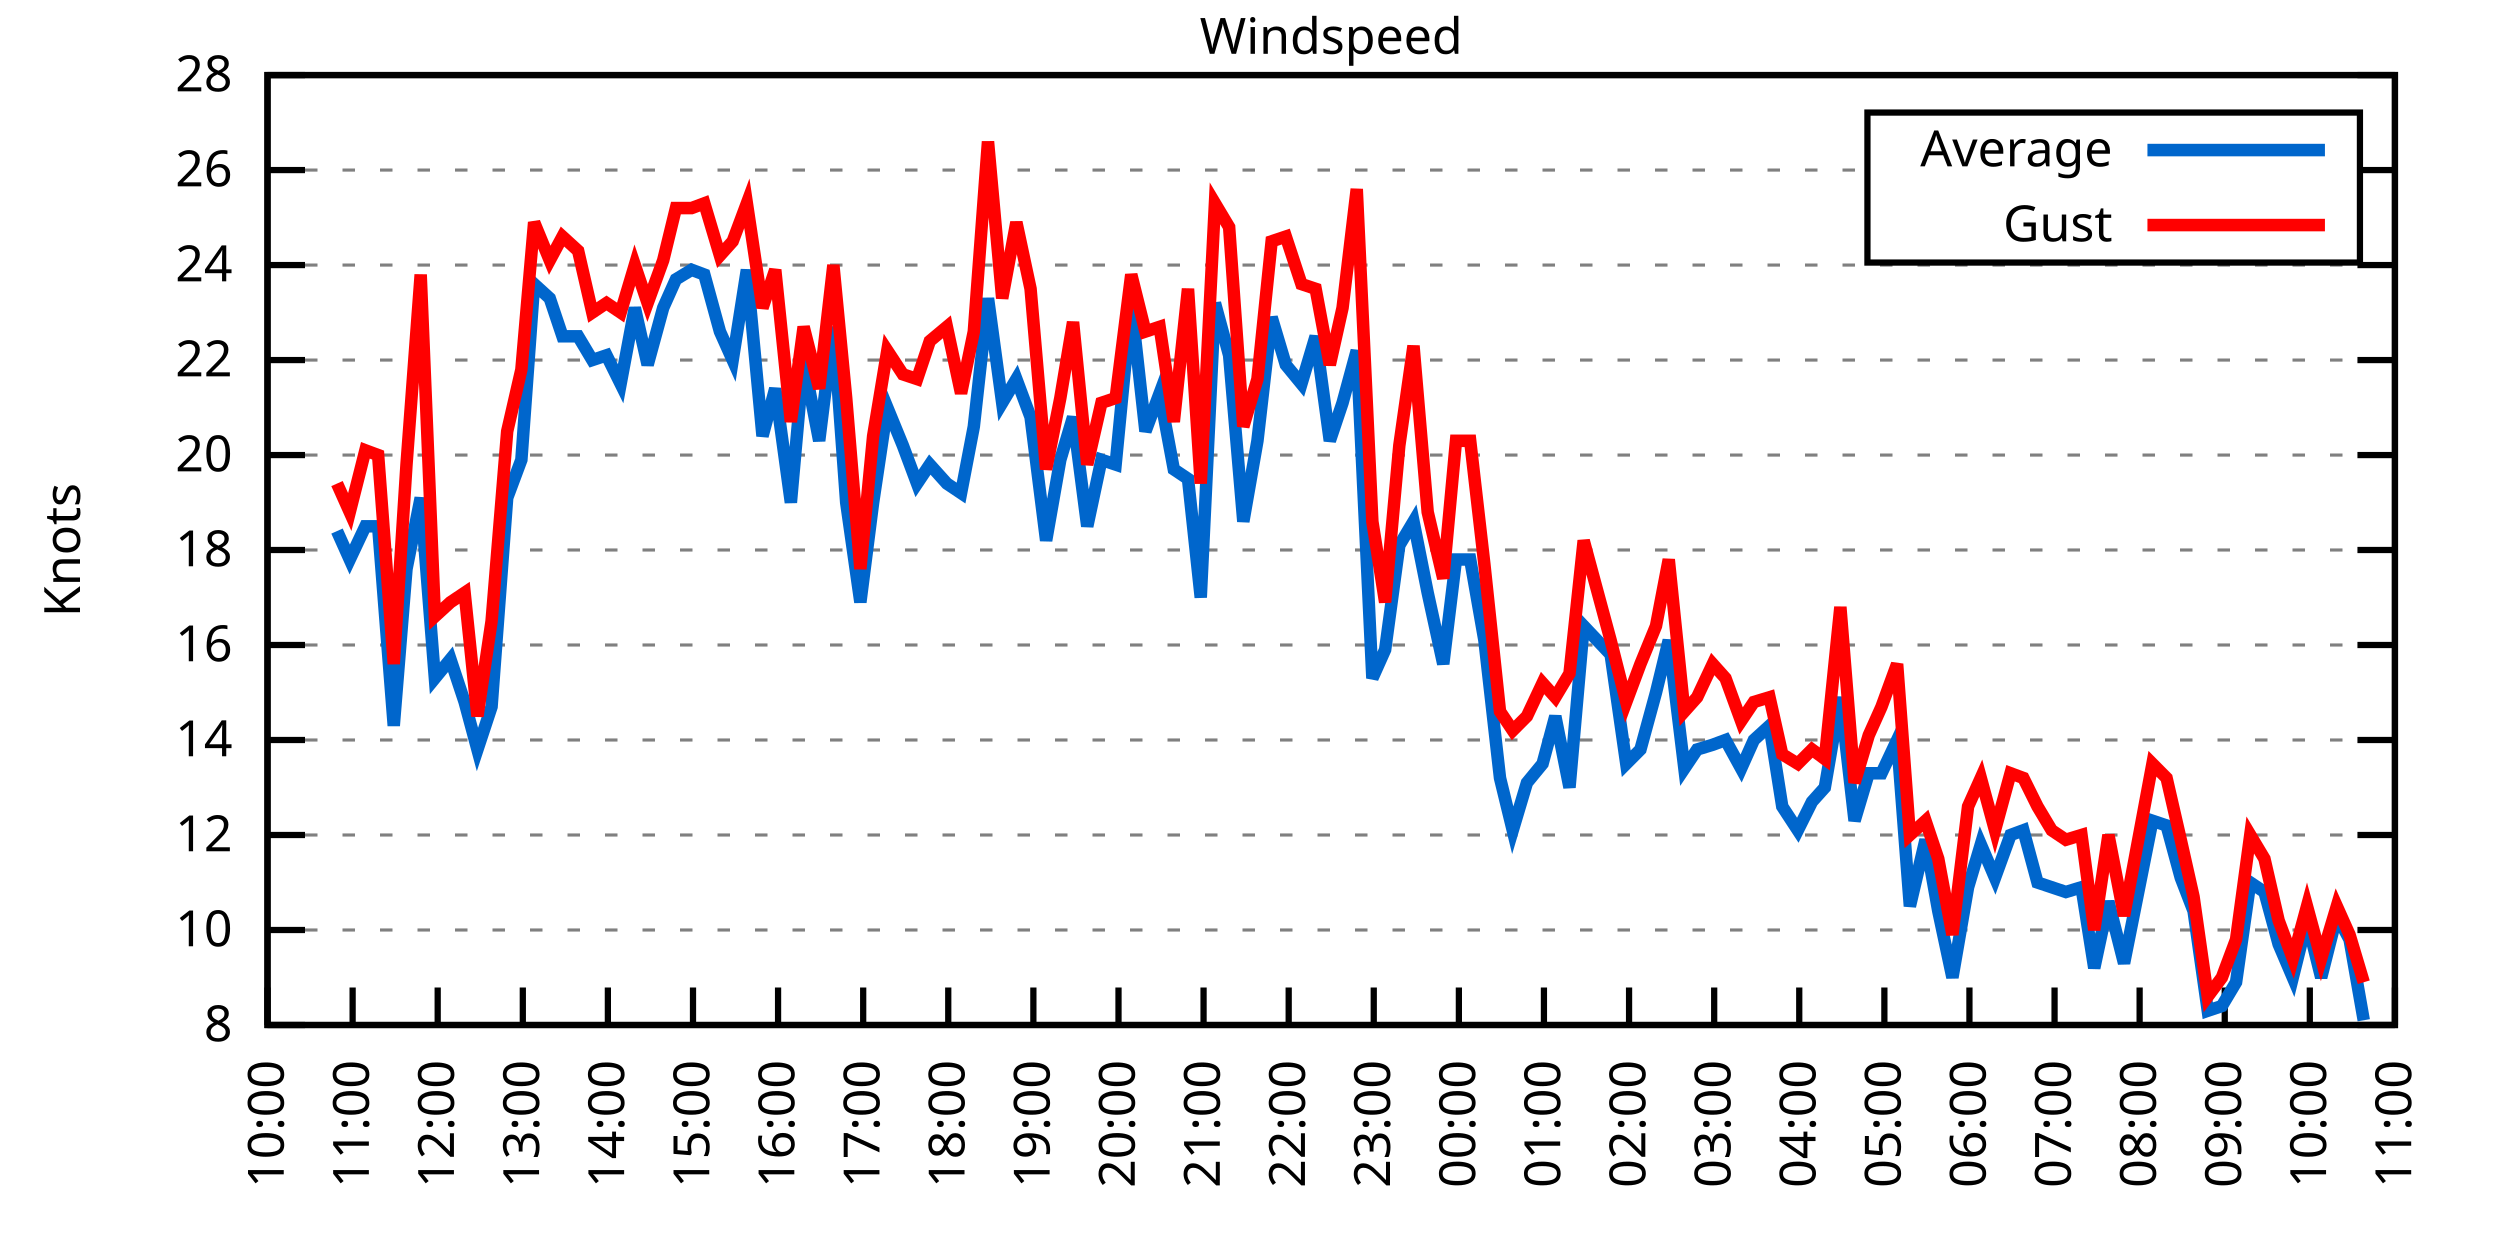
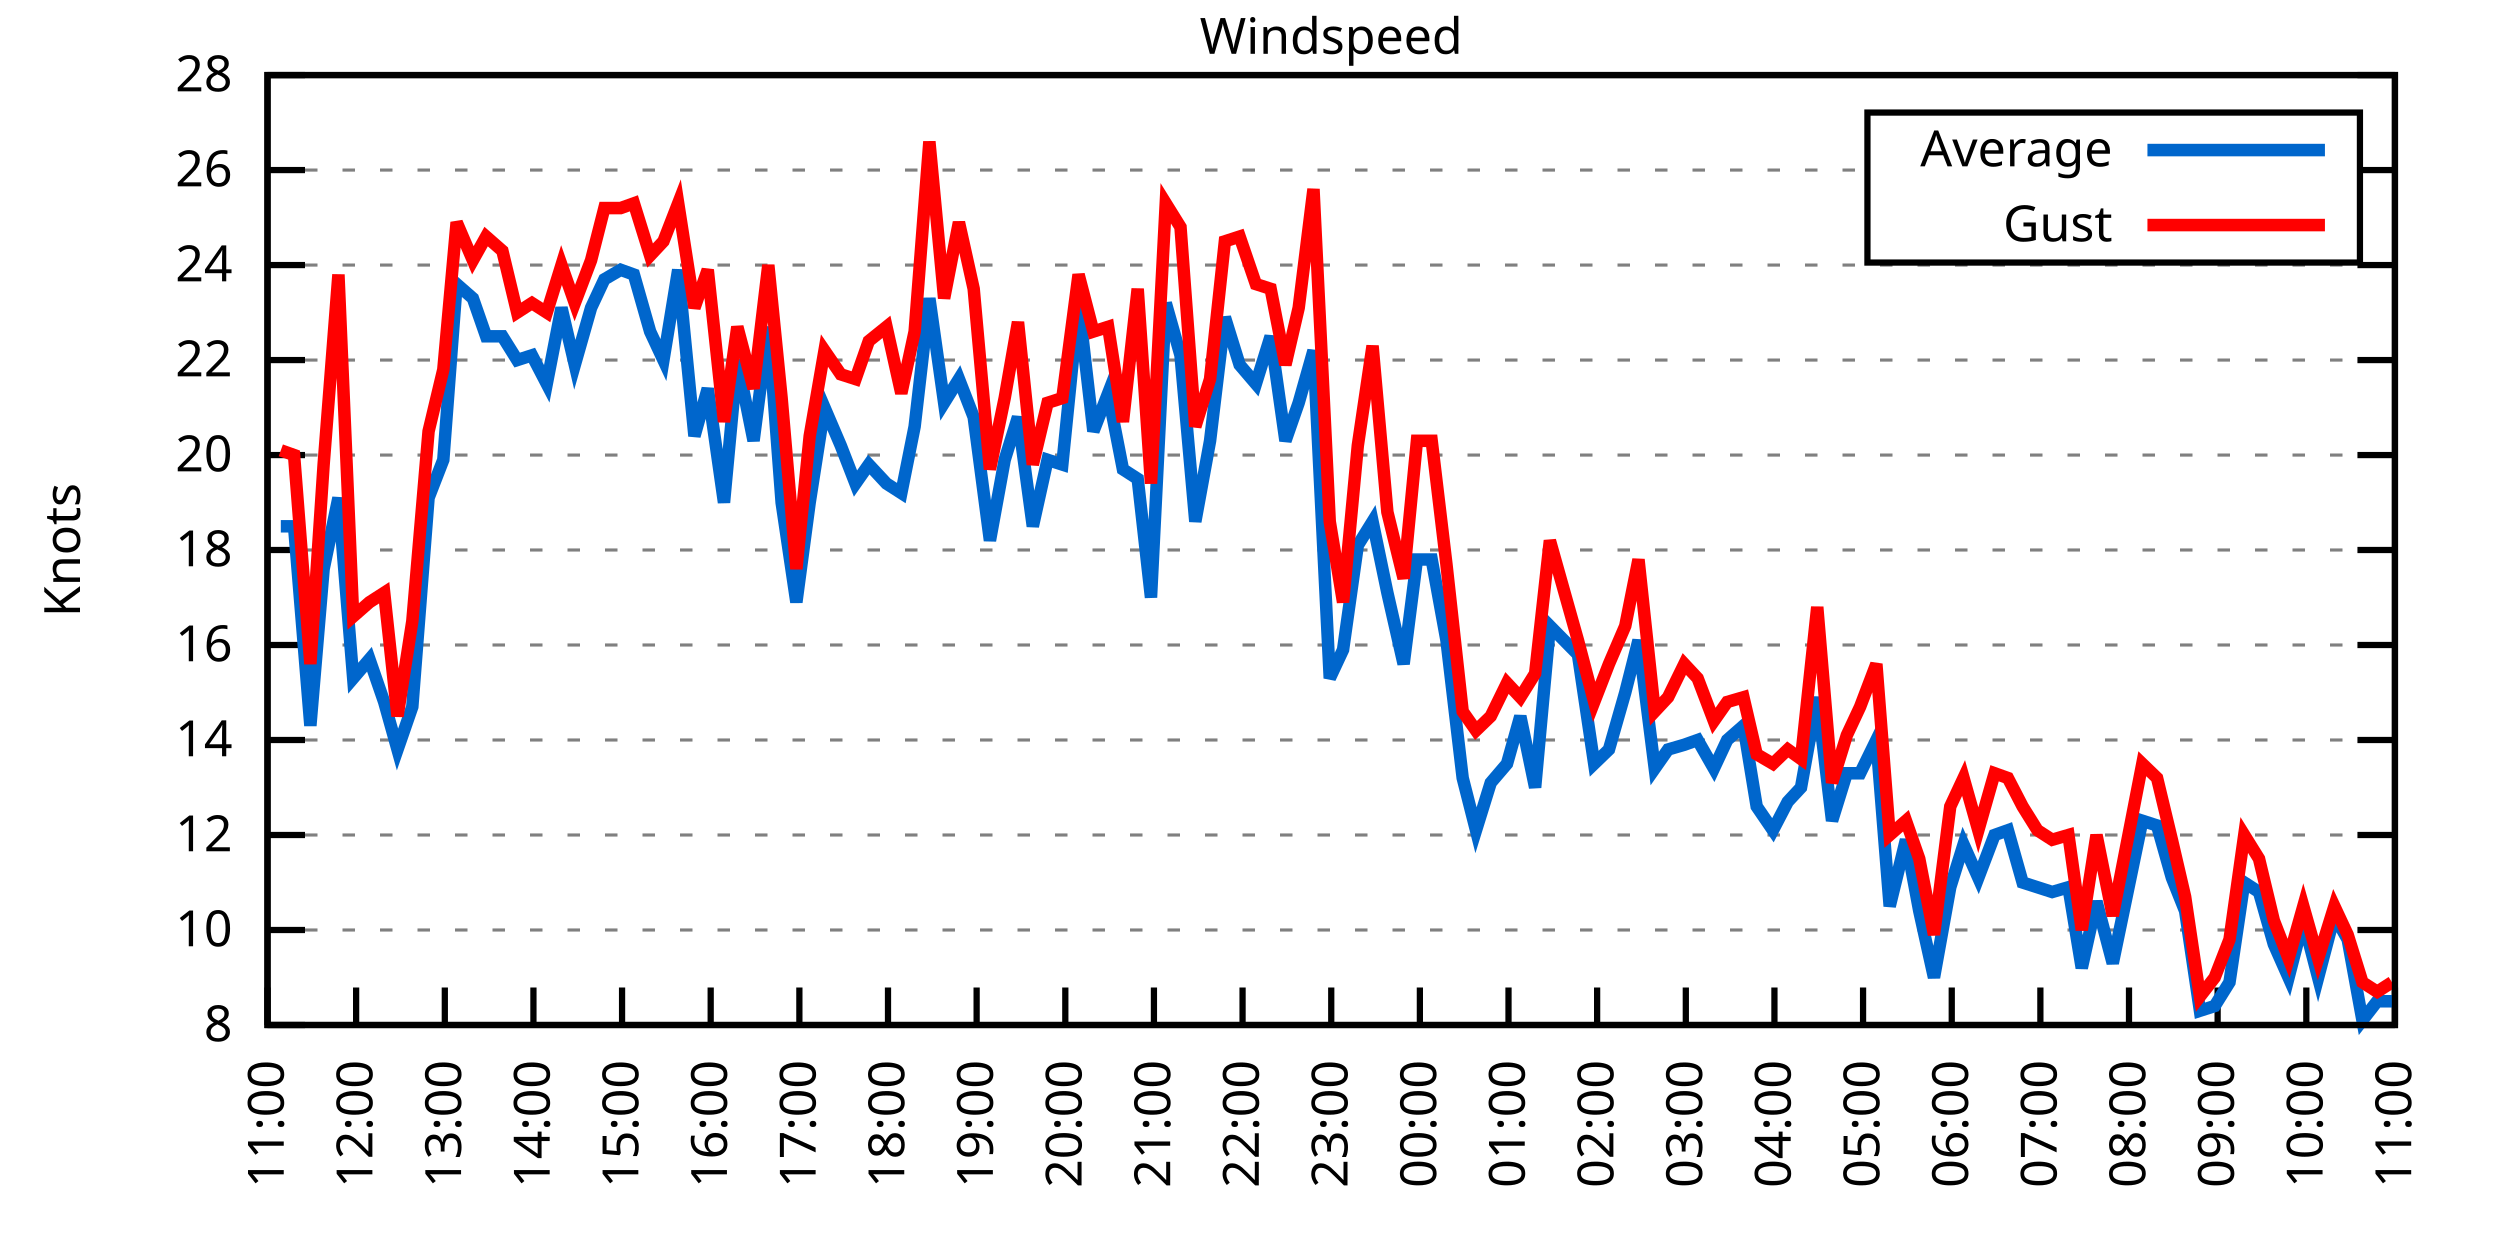
<svg xmlns="http://www.w3.org/2000/svg" xmlns:xlink="http://www.w3.org/1999/xlink" width="400" height="200" viewBox="0 0 400 200">
  <g id="gnuplot_canvas">
    <rect x="0" y="0" width="400" height="200" fill="none" />
    <defs>
      <circle id="gpDot" r="0.5" stroke-width="0.5" stroke="currentColor" />
      <path id="gpPt0" stroke-width="0.333" stroke="currentColor" d="M-1,0 h2 M0,-1 v2" />
      <path id="gpPt1" stroke-width="0.333" stroke="currentColor" d="M-1,-1 L1,1 M1,-1 L-1,1" />
      <path id="gpPt2" stroke-width="0.333" stroke="currentColor" d="M-1,0 L1,0 M0,-1 L0,1 M-1,-1 L1,1 M-1,1 L1,-1" />
      <rect id="gpPt3" stroke-width="0.333" stroke="currentColor" x="-1" y="-1" width="2" height="2" />
      <rect id="gpPt4" stroke-width="0.333" stroke="currentColor" fill="currentColor" x="-1" y="-1" width="2" height="2" />
      <circle id="gpPt5" stroke-width="0.333" stroke="currentColor" cx="0" cy="0" r="1" />
      <use xlink:href="#gpPt5" id="gpPt6" fill="currentColor" stroke="none" />
      <path id="gpPt7" stroke-width="0.333" stroke="currentColor" d="M0,-1.33 L-1.33,0.67 L1.33,0.67 z" />
      <use xlink:href="#gpPt7" id="gpPt8" fill="currentColor" stroke="none" />
      <use xlink:href="#gpPt7" id="gpPt9" stroke="currentColor" transform="rotate(180)" />
      <use xlink:href="#gpPt9" id="gpPt10" fill="currentColor" stroke="none" />
      <use xlink:href="#gpPt3" id="gpPt11" stroke="currentColor" transform="rotate(45)" />
      <use xlink:href="#gpPt11" id="gpPt12" fill="currentColor" stroke="none" />
      <path id="gpPt13" stroke-width="0.333" stroke="currentColor" d="M0,1.330 L1.265,0.411 L0.782,-1.067 L-0.782,-1.076 L-1.265,0.411 z" />
      <use xlink:href="#gpPt13" id="gpPt14" fill="currentColor" stroke="none" />
      <filter id="textbox" filterUnits="objectBoundingBox" x="0" y="0" height="1" width="1">
        <feFlood flood-color="white" flood-opacity="1" result="bgnd" />
        <feComposite in="SourceGraphic" in2="bgnd" operator="atop" />
      </filter>
      <filter id="greybox" filterUnits="objectBoundingBox" x="0" y="0" height="1" width="1">
        <feFlood flood-color="lightgrey" flood-opacity="1" result="grey" />
        <feComposite in="SourceGraphic" in2="grey" operator="atop" />
      </filter>
    </defs>
    <g fill="none" color="white" stroke="currentColor" stroke-width="1.00" stroke-linecap="butt" stroke-linejoin="miter">
</g>
    <g fill="none" color="black" stroke="currentColor" stroke-width="1.00" stroke-linecap="butt" stroke-linejoin="miter">
      <g stroke="none" shape-rendering="crispEdges">
        <polygon fill="rgb(255, 255, 255)" points="42.80,164.00 383.18,164.00 383.18,12.02 42.80,12.02 " />
      </g>
    </g>
    <g fill="none" color="black" stroke="currentColor" stroke-width="1.00" stroke-linecap="butt" stroke-linejoin="miter">
</g>
    <g fill="none" color="black" stroke="black" stroke-width="0.50" stroke-linecap="butt" stroke-linejoin="miter">
</g>
    <g fill="none" color="gray" stroke="currentColor" stroke-width="0.50" stroke-linecap="butt" stroke-linejoin="miter">
      <path stroke="gray" stroke-dasharray="2,4" class="gridline" d="M42.80,164.00 L383.19,164.00  " />
    </g>
    <g fill="none" color="gray" stroke="gray" stroke-width="1.00" stroke-linecap="butt" stroke-linejoin="miter">
</g>
    <g fill="none" color="black" stroke="currentColor" stroke-width="1.00" stroke-linecap="butt" stroke-linejoin="miter">
      <path stroke="black" d="M42.80,164.00 L48.80,164.00 M383.19,164.00 L377.19,164.00  " />
      <g transform="translate(37.20,166.60)" stroke="none" fill="black" font-family="Sans" font-size="8.00" text-anchor="end">
        <text>
          <tspan font-family="Sans"> 8</tspan>
        </text>
      </g>
    </g>
    <g fill="none" color="black" stroke="currentColor" stroke-width="1.00" stroke-linecap="butt" stroke-linejoin="miter">
</g>
    <g fill="none" color="black" stroke="black" stroke-width="0.50" stroke-linecap="butt" stroke-linejoin="miter">
</g>
    <g fill="none" color="gray" stroke="currentColor" stroke-width="0.50" stroke-linecap="butt" stroke-linejoin="miter">
      <path stroke="gray" stroke-dasharray="2,4" class="gridline" d="M42.80,148.80 L383.19,148.80  " />
    </g>
    <g fill="none" color="gray" stroke="gray" stroke-width="1.00" stroke-linecap="butt" stroke-linejoin="miter">
</g>
    <g fill="none" color="black" stroke="currentColor" stroke-width="1.00" stroke-linecap="butt" stroke-linejoin="miter">
      <path stroke="black" d="M42.80,148.80 L48.80,148.80 M383.19,148.80 L377.19,148.80  " />
      <g transform="translate(37.20,151.40)" stroke="none" fill="black" font-family="Sans" font-size="8.00" text-anchor="end">
        <text>
          <tspan font-family="Sans"> 10</tspan>
        </text>
      </g>
    </g>
    <g fill="none" color="black" stroke="currentColor" stroke-width="1.00" stroke-linecap="butt" stroke-linejoin="miter">
</g>
    <g fill="none" color="black" stroke="black" stroke-width="0.50" stroke-linecap="butt" stroke-linejoin="miter">
</g>
    <g fill="none" color="gray" stroke="currentColor" stroke-width="0.50" stroke-linecap="butt" stroke-linejoin="miter">
      <path stroke="gray" stroke-dasharray="2,4" class="gridline" d="M42.80,133.60 L383.19,133.60  " />
    </g>
    <g fill="none" color="gray" stroke="gray" stroke-width="1.00" stroke-linecap="butt" stroke-linejoin="miter">
</g>
    <g fill="none" color="black" stroke="currentColor" stroke-width="1.00" stroke-linecap="butt" stroke-linejoin="miter">
      <path stroke="black" d="M42.80,133.60 L48.80,133.60 M383.19,133.60 L377.19,133.60  " />
      <g transform="translate(37.20,136.20)" stroke="none" fill="black" font-family="Sans" font-size="8.00" text-anchor="end">
        <text>
          <tspan font-family="Sans"> 12</tspan>
        </text>
      </g>
    </g>
    <g fill="none" color="black" stroke="currentColor" stroke-width="1.00" stroke-linecap="butt" stroke-linejoin="miter">
</g>
    <g fill="none" color="black" stroke="black" stroke-width="0.50" stroke-linecap="butt" stroke-linejoin="miter">
</g>
    <g fill="none" color="gray" stroke="currentColor" stroke-width="0.50" stroke-linecap="butt" stroke-linejoin="miter">
      <path stroke="gray" stroke-dasharray="2,4" class="gridline" d="M42.80,118.40 L383.19,118.40  " />
    </g>
    <g fill="none" color="gray" stroke="gray" stroke-width="1.00" stroke-linecap="butt" stroke-linejoin="miter">
</g>
    <g fill="none" color="black" stroke="currentColor" stroke-width="1.00" stroke-linecap="butt" stroke-linejoin="miter">
      <path stroke="black" d="M42.80,118.40 L48.80,118.40 M383.19,118.40 L377.19,118.40  " />
      <g transform="translate(37.20,121.00)" stroke="none" fill="black" font-family="Sans" font-size="8.00" text-anchor="end">
        <text>
          <tspan font-family="Sans"> 14</tspan>
        </text>
      </g>
    </g>
    <g fill="none" color="black" stroke="currentColor" stroke-width="1.00" stroke-linecap="butt" stroke-linejoin="miter">
</g>
    <g fill="none" color="black" stroke="black" stroke-width="0.50" stroke-linecap="butt" stroke-linejoin="miter">
</g>
    <g fill="none" color="gray" stroke="currentColor" stroke-width="0.50" stroke-linecap="butt" stroke-linejoin="miter">
      <path stroke="gray" stroke-dasharray="2,4" class="gridline" d="M42.80,103.20 L383.19,103.20  " />
    </g>
    <g fill="none" color="gray" stroke="gray" stroke-width="1.00" stroke-linecap="butt" stroke-linejoin="miter">
</g>
    <g fill="none" color="black" stroke="currentColor" stroke-width="1.00" stroke-linecap="butt" stroke-linejoin="miter">
      <path stroke="black" d="M42.80,103.20 L48.80,103.20 M383.19,103.20 L377.19,103.20  " />
      <g transform="translate(37.20,105.80)" stroke="none" fill="black" font-family="Sans" font-size="8.00" text-anchor="end">
        <text>
          <tspan font-family="Sans"> 16</tspan>
        </text>
      </g>
    </g>
    <g fill="none" color="black" stroke="currentColor" stroke-width="1.00" stroke-linecap="butt" stroke-linejoin="miter">
</g>
    <g fill="none" color="black" stroke="black" stroke-width="0.50" stroke-linecap="butt" stroke-linejoin="miter">
</g>
    <g fill="none" color="gray" stroke="currentColor" stroke-width="0.50" stroke-linecap="butt" stroke-linejoin="miter">
      <path stroke="gray" stroke-dasharray="2,4" class="gridline" d="M42.80,88.00 L383.19,88.00  " />
    </g>
    <g fill="none" color="gray" stroke="gray" stroke-width="1.00" stroke-linecap="butt" stroke-linejoin="miter">
</g>
    <g fill="none" color="black" stroke="currentColor" stroke-width="1.00" stroke-linecap="butt" stroke-linejoin="miter">
      <path stroke="black" d="M42.80,88.00 L48.80,88.00 M383.19,88.00 L377.19,88.00  " />
      <g transform="translate(37.20,90.60)" stroke="none" fill="black" font-family="Sans" font-size="8.00" text-anchor="end">
        <text>
          <tspan font-family="Sans"> 18</tspan>
        </text>
      </g>
    </g>
    <g fill="none" color="black" stroke="currentColor" stroke-width="1.00" stroke-linecap="butt" stroke-linejoin="miter">
</g>
    <g fill="none" color="black" stroke="black" stroke-width="0.50" stroke-linecap="butt" stroke-linejoin="miter">
</g>
    <g fill="none" color="gray" stroke="currentColor" stroke-width="0.50" stroke-linecap="butt" stroke-linejoin="miter">
      <path stroke="gray" stroke-dasharray="2,4" class="gridline" d="M42.80,72.81 L383.19,72.81  " />
    </g>
    <g fill="none" color="gray" stroke="gray" stroke-width="1.00" stroke-linecap="butt" stroke-linejoin="miter">
</g>
    <g fill="none" color="black" stroke="currentColor" stroke-width="1.00" stroke-linecap="butt" stroke-linejoin="miter">
      <path stroke="black" d="M42.80,72.81 L48.80,72.81 M383.19,72.81 L377.19,72.81  " />
      <g transform="translate(37.20,75.41)" stroke="none" fill="black" font-family="Sans" font-size="8.00" text-anchor="end">
        <text>
          <tspan font-family="Sans"> 20</tspan>
        </text>
      </g>
    </g>
    <g fill="none" color="black" stroke="currentColor" stroke-width="1.00" stroke-linecap="butt" stroke-linejoin="miter">
</g>
    <g fill="none" color="black" stroke="black" stroke-width="0.50" stroke-linecap="butt" stroke-linejoin="miter">
</g>
    <g fill="none" color="gray" stroke="currentColor" stroke-width="0.50" stroke-linecap="butt" stroke-linejoin="miter">
      <path stroke="gray" stroke-dasharray="2,4" class="gridline" d="M42.80,57.61 L383.19,57.61  " />
    </g>
    <g fill="none" color="gray" stroke="gray" stroke-width="1.00" stroke-linecap="butt" stroke-linejoin="miter">
</g>
    <g fill="none" color="black" stroke="currentColor" stroke-width="1.00" stroke-linecap="butt" stroke-linejoin="miter">
      <path stroke="black" d="M42.80,57.61 L48.80,57.61 M383.19,57.61 L377.19,57.61  " />
      <g transform="translate(37.20,60.21)" stroke="none" fill="black" font-family="Sans" font-size="8.00" text-anchor="end">
        <text>
          <tspan font-family="Sans"> 22</tspan>
        </text>
      </g>
    </g>
    <g fill="none" color="black" stroke="currentColor" stroke-width="1.00" stroke-linecap="butt" stroke-linejoin="miter">
</g>
    <g fill="none" color="black" stroke="black" stroke-width="0.50" stroke-linecap="butt" stroke-linejoin="miter">
</g>
    <g fill="none" color="gray" stroke="currentColor" stroke-width="0.50" stroke-linecap="butt" stroke-linejoin="miter">
      <path stroke="gray" stroke-dasharray="2,4" class="gridline" d="M42.80,42.41 L383.19,42.41  " />
    </g>
    <g fill="none" color="gray" stroke="gray" stroke-width="1.00" stroke-linecap="butt" stroke-linejoin="miter">
</g>
    <g fill="none" color="black" stroke="currentColor" stroke-width="1.00" stroke-linecap="butt" stroke-linejoin="miter">
      <path stroke="black" d="M42.80,42.41 L48.80,42.41 M383.19,42.41 L377.19,42.41  " />
      <g transform="translate(37.20,45.01)" stroke="none" fill="black" font-family="Sans" font-size="8.00" text-anchor="end">
        <text>
          <tspan font-family="Sans"> 24</tspan>
        </text>
      </g>
    </g>
    <g fill="none" color="black" stroke="currentColor" stroke-width="1.00" stroke-linecap="butt" stroke-linejoin="miter">
</g>
    <g fill="none" color="black" stroke="black" stroke-width="0.50" stroke-linecap="butt" stroke-linejoin="miter">
</g>
    <g fill="none" color="gray" stroke="currentColor" stroke-width="0.50" stroke-linecap="butt" stroke-linejoin="miter">
      <path stroke="gray" stroke-dasharray="2,4" class="gridline" d="M42.80,27.21 L298.79,27.21 M377.59,27.21 L383.19,27.21  " />
    </g>
    <g fill="none" color="gray" stroke="gray" stroke-width="1.00" stroke-linecap="butt" stroke-linejoin="miter">
</g>
    <g fill="none" color="black" stroke="currentColor" stroke-width="1.00" stroke-linecap="butt" stroke-linejoin="miter">
      <path stroke="black" d="M42.80,27.21 L48.80,27.21 M383.19,27.21 L377.19,27.21  " />
      <g transform="translate(37.20,29.81)" stroke="none" fill="black" font-family="Sans" font-size="8.00" text-anchor="end">
        <text>
          <tspan font-family="Sans"> 26</tspan>
        </text>
      </g>
    </g>
    <g fill="none" color="black" stroke="currentColor" stroke-width="1.00" stroke-linecap="butt" stroke-linejoin="miter">
</g>
    <g fill="none" color="black" stroke="black" stroke-width="0.50" stroke-linecap="butt" stroke-linejoin="miter">
</g>
    <g fill="none" color="gray" stroke="currentColor" stroke-width="0.50" stroke-linecap="butt" stroke-linejoin="miter">
      <path stroke="gray" stroke-dasharray="2,4" class="gridline" d="M42.80,12.01 L383.19,12.01  " />
    </g>
    <g fill="none" color="gray" stroke="gray" stroke-width="1.00" stroke-linecap="butt" stroke-linejoin="miter">
</g>
    <g fill="none" color="black" stroke="currentColor" stroke-width="1.00" stroke-linecap="butt" stroke-linejoin="miter">
      <path stroke="black" d="M42.80,12.01 L48.80,12.01 M383.19,12.01 L377.19,12.01  " />
      <g transform="translate(37.20,14.61)" stroke="none" fill="black" font-family="Sans" font-size="8.00" text-anchor="end">
        <text>
          <tspan font-family="Sans"> 28</tspan>
        </text>
      </g>
    </g>
    <g fill="none" color="black" stroke="currentColor" stroke-width="1.00" stroke-linecap="butt" stroke-linejoin="miter">
      <path stroke="black" d="M42.80,164.00 L42.80,158.00  " />
      <g transform="translate(45.40,169.60) rotate(270.00)" stroke="none" fill="black" font-family="Sans" font-size="8.00" text-anchor="end">
        <text>
-           <tspan font-family="Sans">10:00</tspan>
-         </text>
-       </g>
-     </g>
-     <g fill="none" color="black" stroke="currentColor" stroke-width="1.00" stroke-linecap="butt" stroke-linejoin="miter">
-       <path stroke="black" d="M56.42,164.00 L56.42,158.00  " />
-       <g transform="translate(59.02,169.60) rotate(270.00)" stroke="none" fill="black" font-family="Sans" font-size="8.00" text-anchor="end">
-         <text>
          <tspan font-family="Sans">11:00</tspan>
        </text>
      </g>
    </g>
    <g fill="none" color="black" stroke="currentColor" stroke-width="1.00" stroke-linecap="butt" stroke-linejoin="miter">
-       <path stroke="black" d="M70.03,164.00 L70.03,158.00  " />
-       <g transform="translate(72.63,169.60) rotate(270.00)" stroke="none" fill="black" font-family="Sans" font-size="8.00" text-anchor="end">
+       <path stroke="black" d="M56.98,164.00 L56.98,158.00  " />
+       <g transform="translate(59.58,169.60) rotate(270.00)" stroke="none" fill="black" font-family="Sans" font-size="8.00" text-anchor="end">
        <text>
          <tspan font-family="Sans">12:00</tspan>
        </text>
      </g>
    </g>
    <g fill="none" color="black" stroke="currentColor" stroke-width="1.00" stroke-linecap="butt" stroke-linejoin="miter">
-       <path stroke="black" d="M83.65,164.00 L83.65,158.00  " />
-       <g transform="translate(86.25,169.60) rotate(270.00)" stroke="none" fill="black" font-family="Sans" font-size="8.00" text-anchor="end">
+       <path stroke="black" d="M71.17,164.00 L71.17,158.00  " />
+       <g transform="translate(73.77,169.60) rotate(270.00)" stroke="none" fill="black" font-family="Sans" font-size="8.00" text-anchor="end">
        <text>
          <tspan font-family="Sans">13:00</tspan>
        </text>
      </g>
    </g>
    <g fill="none" color="black" stroke="currentColor" stroke-width="1.00" stroke-linecap="butt" stroke-linejoin="miter">
-       <path stroke="black" d="M97.26,164.00 L97.26,158.00  " />
-       <g transform="translate(99.86,169.60) rotate(270.00)" stroke="none" fill="black" font-family="Sans" font-size="8.00" text-anchor="end">
+       <path stroke="black" d="M85.35,164.00 L85.35,158.00  " />
+       <g transform="translate(87.95,169.60) rotate(270.00)" stroke="none" fill="black" font-family="Sans" font-size="8.00" text-anchor="end">
        <text>
          <tspan font-family="Sans">14:00</tspan>
        </text>
      </g>
    </g>
    <g fill="none" color="black" stroke="currentColor" stroke-width="1.00" stroke-linecap="butt" stroke-linejoin="miter">
-       <path stroke="black" d="M110.88,164.00 L110.88,158.00  " />
-       <g transform="translate(113.48,169.60) rotate(270.00)" stroke="none" fill="black" font-family="Sans" font-size="8.00" text-anchor="end">
+       <path stroke="black" d="M99.53,164.00 L99.53,158.00  " />
+       <g transform="translate(102.13,169.60) rotate(270.00)" stroke="none" fill="black" font-family="Sans" font-size="8.00" text-anchor="end">
        <text>
          <tspan font-family="Sans">15:00</tspan>
        </text>
      </g>
    </g>
    <g fill="none" color="black" stroke="currentColor" stroke-width="1.00" stroke-linecap="butt" stroke-linejoin="miter">
-       <path stroke="black" d="M124.49,164.00 L124.49,158.00  " />
-       <g transform="translate(127.09,169.60) rotate(270.00)" stroke="none" fill="black" font-family="Sans" font-size="8.00" text-anchor="end">
+       <path stroke="black" d="M113.71,164.00 L113.71,158.00  " />
+       <g transform="translate(116.31,169.60) rotate(270.00)" stroke="none" fill="black" font-family="Sans" font-size="8.00" text-anchor="end">
        <text>
          <tspan font-family="Sans">16:00</tspan>
        </text>
      </g>
    </g>
    <g fill="none" color="black" stroke="currentColor" stroke-width="1.00" stroke-linecap="butt" stroke-linejoin="miter">
-       <path stroke="black" d="M138.11,164.00 L138.11,158.00  " />
-       <g transform="translate(140.71,169.60) rotate(270.00)" stroke="none" fill="black" font-family="Sans" font-size="8.00" text-anchor="end">
+       <path stroke="black" d="M127.90,164.00 L127.90,158.00  " />
+       <g transform="translate(130.50,169.60) rotate(270.00)" stroke="none" fill="black" font-family="Sans" font-size="8.00" text-anchor="end">
        <text>
          <tspan font-family="Sans">17:00</tspan>
        </text>
      </g>
    </g>
    <g fill="none" color="black" stroke="currentColor" stroke-width="1.00" stroke-linecap="butt" stroke-linejoin="miter">
-       <path stroke="black" d="M151.72,164.00 L151.72,158.00  " />
-       <g transform="translate(154.32,169.60) rotate(270.00)" stroke="none" fill="black" font-family="Sans" font-size="8.00" text-anchor="end">
+       <path stroke="black" d="M142.08,164.00 L142.08,158.00  " />
+       <g transform="translate(144.68,169.60) rotate(270.00)" stroke="none" fill="black" font-family="Sans" font-size="8.00" text-anchor="end">
        <text>
          <tspan font-family="Sans">18:00</tspan>
        </text>
      </g>
    </g>
    <g fill="none" color="black" stroke="currentColor" stroke-width="1.00" stroke-linecap="butt" stroke-linejoin="miter">
-       <path stroke="black" d="M165.34,164.00 L165.34,158.00  " />
-       <g transform="translate(167.94,169.60) rotate(270.00)" stroke="none" fill="black" font-family="Sans" font-size="8.00" text-anchor="end">
+       <path stroke="black" d="M156.26,164.00 L156.26,158.00  " />
+       <g transform="translate(158.86,169.60) rotate(270.00)" stroke="none" fill="black" font-family="Sans" font-size="8.00" text-anchor="end">
        <text>
          <tspan font-family="Sans">19:00</tspan>
        </text>
      </g>
    </g>
    <g fill="none" color="black" stroke="currentColor" stroke-width="1.00" stroke-linecap="butt" stroke-linejoin="miter">
-       <path stroke="black" d="M178.96,164.00 L178.96,158.00  " />
-       <g transform="translate(181.56,169.60) rotate(270.00)" stroke="none" fill="black" font-family="Sans" font-size="8.00" text-anchor="end">
+       <path stroke="black" d="M170.45,164.00 L170.45,158.00  " />
+       <g transform="translate(173.05,169.60) rotate(270.00)" stroke="none" fill="black" font-family="Sans" font-size="8.00" text-anchor="end">
        <text>
          <tspan font-family="Sans">20:00</tspan>
        </text>
      </g>
    </g>
    <g fill="none" color="black" stroke="currentColor" stroke-width="1.00" stroke-linecap="butt" stroke-linejoin="miter">
-       <path stroke="black" d="M192.57,164.00 L192.57,158.00  " />
-       <g transform="translate(195.17,169.60) rotate(270.00)" stroke="none" fill="black" font-family="Sans" font-size="8.00" text-anchor="end">
+       <path stroke="black" d="M184.63,164.00 L184.63,158.00  " />
+       <g transform="translate(187.23,169.60) rotate(270.00)" stroke="none" fill="black" font-family="Sans" font-size="8.00" text-anchor="end">
        <text>
          <tspan font-family="Sans">21:00</tspan>
        </text>
      </g>
    </g>
    <g fill="none" color="black" stroke="currentColor" stroke-width="1.00" stroke-linecap="butt" stroke-linejoin="miter">
-       <path stroke="black" d="M206.19,164.00 L206.19,158.00  " />
-       <g transform="translate(208.79,169.60) rotate(270.00)" stroke="none" fill="black" font-family="Sans" font-size="8.00" text-anchor="end">
+       <path stroke="black" d="M198.81,164.00 L198.81,158.00  " />
+       <g transform="translate(201.41,169.60) rotate(270.00)" stroke="none" fill="black" font-family="Sans" font-size="8.00" text-anchor="end">
        <text>
          <tspan font-family="Sans">22:00</tspan>
        </text>
      </g>
    </g>
    <g fill="none" color="black" stroke="currentColor" stroke-width="1.00" stroke-linecap="butt" stroke-linejoin="miter">
-       <path stroke="black" d="M219.80,164.00 L219.80,158.00  " />
-       <g transform="translate(222.40,169.60) rotate(270.00)" stroke="none" fill="black" font-family="Sans" font-size="8.00" text-anchor="end">
+       <path stroke="black" d="M213.00,164.00 L213.00,158.00  " />
+       <g transform="translate(215.60,169.60) rotate(270.00)" stroke="none" fill="black" font-family="Sans" font-size="8.00" text-anchor="end">
        <text>
          <tspan font-family="Sans">23:00</tspan>
        </text>
      </g>
    </g>
    <g fill="none" color="black" stroke="currentColor" stroke-width="1.00" stroke-linecap="butt" stroke-linejoin="miter">
-       <path stroke="black" d="M233.42,164.00 L233.42,158.00  " />
-       <g transform="translate(236.02,169.60) rotate(270.00)" stroke="none" fill="black" font-family="Sans" font-size="8.00" text-anchor="end">
+       <path stroke="black" d="M227.18,164.00 L227.18,158.00  " />
+       <g transform="translate(229.78,169.60) rotate(270.00)" stroke="none" fill="black" font-family="Sans" font-size="8.00" text-anchor="end">
        <text>
          <tspan font-family="Sans">00:00</tspan>
        </text>
      </g>
    </g>
    <g fill="none" color="black" stroke="currentColor" stroke-width="1.00" stroke-linecap="butt" stroke-linejoin="miter">
-       <path stroke="black" d="M247.03,164.00 L247.03,158.00  " />
-       <g transform="translate(249.63,169.60) rotate(270.00)" stroke="none" fill="black" font-family="Sans" font-size="8.00" text-anchor="end">
+       <path stroke="black" d="M241.36,164.00 L241.36,158.00  " />
+       <g transform="translate(243.96,169.60) rotate(270.00)" stroke="none" fill="black" font-family="Sans" font-size="8.00" text-anchor="end">
        <text>
          <tspan font-family="Sans">01:00</tspan>
        </text>
      </g>
    </g>
    <g fill="none" color="black" stroke="currentColor" stroke-width="1.00" stroke-linecap="butt" stroke-linejoin="miter">
-       <path stroke="black" d="M260.65,164.00 L260.65,158.00  " />
-       <g transform="translate(263.25,169.60) rotate(270.00)" stroke="none" fill="black" font-family="Sans" font-size="8.00" text-anchor="end">
+       <path stroke="black" d="M255.54,164.00 L255.54,158.00  " />
+       <g transform="translate(258.14,169.60) rotate(270.00)" stroke="none" fill="black" font-family="Sans" font-size="8.00" text-anchor="end">
        <text>
          <tspan font-family="Sans">02:00</tspan>
        </text>
      </g>
    </g>
    <g fill="none" color="black" stroke="currentColor" stroke-width="1.00" stroke-linecap="butt" stroke-linejoin="miter">
-       <path stroke="black" d="M274.27,164.00 L274.27,158.00  " />
-       <g transform="translate(276.87,169.60) rotate(270.00)" stroke="none" fill="black" font-family="Sans" font-size="8.00" text-anchor="end">
+       <path stroke="black" d="M269.73,164.00 L269.73,158.00  " />
+       <g transform="translate(272.33,169.60) rotate(270.00)" stroke="none" fill="black" font-family="Sans" font-size="8.00" text-anchor="end">
        <text>
          <tspan font-family="Sans">03:00</tspan>
        </text>
      </g>
    </g>
    <g fill="none" color="black" stroke="currentColor" stroke-width="1.00" stroke-linecap="butt" stroke-linejoin="miter">
-       <path stroke="black" d="M287.88,164.00 L287.88,158.00  " />
-       <g transform="translate(290.48,169.60) rotate(270.00)" stroke="none" fill="black" font-family="Sans" font-size="8.00" text-anchor="end">
+       <path stroke="black" d="M283.91,164.00 L283.91,158.00  " />
+       <g transform="translate(286.51,169.60) rotate(270.00)" stroke="none" fill="black" font-family="Sans" font-size="8.00" text-anchor="end">
        <text>
          <tspan font-family="Sans">04:00</tspan>
        </text>
      </g>
    </g>
    <g fill="none" color="black" stroke="currentColor" stroke-width="1.00" stroke-linecap="butt" stroke-linejoin="miter">
-       <path stroke="black" d="M301.50,164.00 L301.50,158.00  " />
-       <g transform="translate(304.10,169.60) rotate(270.00)" stroke="none" fill="black" font-family="Sans" font-size="8.00" text-anchor="end">
+       <path stroke="black" d="M298.09,164.00 L298.09,158.00  " />
+       <g transform="translate(300.69,169.60) rotate(270.00)" stroke="none" fill="black" font-family="Sans" font-size="8.00" text-anchor="end">
        <text>
          <tspan font-family="Sans">05:00</tspan>
        </text>
      </g>
    </g>
    <g fill="none" color="black" stroke="currentColor" stroke-width="1.00" stroke-linecap="butt" stroke-linejoin="miter">
-       <path stroke="black" d="M315.11,164.00 L315.11,158.00  " />
-       <g transform="translate(317.71,169.60) rotate(270.00)" stroke="none" fill="black" font-family="Sans" font-size="8.00" text-anchor="end">
+       <path stroke="black" d="M312.28,164.00 L312.28,158.00  " />
+       <g transform="translate(314.88,169.60) rotate(270.00)" stroke="none" fill="black" font-family="Sans" font-size="8.00" text-anchor="end">
        <text>
          <tspan font-family="Sans">06:00</tspan>
        </text>
      </g>
    </g>
    <g fill="none" color="black" stroke="currentColor" stroke-width="1.00" stroke-linecap="butt" stroke-linejoin="miter">
-       <path stroke="black" d="M328.73,164.00 L328.73,158.00  " />
-       <g transform="translate(331.33,169.60) rotate(270.00)" stroke="none" fill="black" font-family="Sans" font-size="8.00" text-anchor="end">
+       <path stroke="black" d="M326.46,164.00 L326.46,158.00  " />
+       <g transform="translate(329.06,169.60) rotate(270.00)" stroke="none" fill="black" font-family="Sans" font-size="8.00" text-anchor="end">
        <text>
          <tspan font-family="Sans">07:00</tspan>
        </text>
      </g>
    </g>
    <g fill="none" color="black" stroke="currentColor" stroke-width="1.00" stroke-linecap="butt" stroke-linejoin="miter">
-       <path stroke="black" d="M342.34,164.00 L342.34,158.00  " />
-       <g transform="translate(344.94,169.60) rotate(270.00)" stroke="none" fill="black" font-family="Sans" font-size="8.00" text-anchor="end">
+       <path stroke="black" d="M340.64,164.00 L340.64,158.00  " />
+       <g transform="translate(343.24,169.60) rotate(270.00)" stroke="none" fill="black" font-family="Sans" font-size="8.00" text-anchor="end">
        <text>
          <tspan font-family="Sans">08:00</tspan>
        </text>
      </g>
    </g>
    <g fill="none" color="black" stroke="currentColor" stroke-width="1.00" stroke-linecap="butt" stroke-linejoin="miter">
-       <path stroke="black" d="M355.96,164.00 L355.96,158.00  " />
-       <g transform="translate(358.56,169.60) rotate(270.00)" stroke="none" fill="black" font-family="Sans" font-size="8.00" text-anchor="end">
+       <path stroke="black" d="M354.82,164.00 L354.82,158.00  " />
+       <g transform="translate(357.42,169.60) rotate(270.00)" stroke="none" fill="black" font-family="Sans" font-size="8.00" text-anchor="end">
        <text>
          <tspan font-family="Sans">09:00</tspan>
        </text>
      </g>
    </g>
    <g fill="none" color="black" stroke="currentColor" stroke-width="1.00" stroke-linecap="butt" stroke-linejoin="miter">
-       <path stroke="black" d="M369.57,164.00 L369.57,158.00  " />
-       <g transform="translate(372.17,169.60) rotate(270.00)" stroke="none" fill="black" font-family="Sans" font-size="8.00" text-anchor="end">
+       <path stroke="black" d="M369.01,164.00 L369.01,158.00  " />
+       <g transform="translate(371.61,169.60) rotate(270.00)" stroke="none" fill="black" font-family="Sans" font-size="8.00" text-anchor="end">
        <text>
          <tspan font-family="Sans">10:00</tspan>
        </text>
      </g>
    </g>
    <g fill="none" color="black" stroke="currentColor" stroke-width="1.00" stroke-linecap="butt" stroke-linejoin="miter">
      <path stroke="black" d="M383.19,164.00 L383.19,158.00  " />
      <g transform="translate(385.79,169.60) rotate(270.00)" stroke="none" fill="black" font-family="Sans" font-size="8.00" text-anchor="end">
        <text>
          <tspan font-family="Sans">11:00</tspan>
        </text>
      </g>
    </g>
    <g fill="none" color="black" stroke="currentColor" stroke-width="1.00" stroke-linecap="butt" stroke-linejoin="miter">
</g>
    <g fill="none" color="black" stroke="currentColor" stroke-width="1.00" stroke-linecap="butt" stroke-linejoin="miter">
      <path stroke="black" d="M42.80,12.01 L42.80,164.00 L383.19,164.00 L383.19,12.01 L42.80,12.01 Z  " />
    </g>
    <g fill="none" color="black" stroke="currentColor" stroke-width="1.00" stroke-linecap="butt" stroke-linejoin="miter">
</g>
    <g fill="none" color="black" stroke="currentColor" stroke-width="1.00" stroke-linecap="butt" stroke-linejoin="miter">
      <path stroke="black" d="M298.79,42.01 L298.79,18.01 L377.59,18.01 L377.59,42.01 L298.79,42.01 Z  " />
    </g>
    <g id="Windspeed_plot_1">
      <g fill="none" color="white" stroke="black" stroke-width="2.00" stroke-linecap="butt" stroke-linejoin="miter">
</g>
      <g fill="none" color="black" stroke="currentColor" stroke-width="2.00" stroke-linecap="butt" stroke-linejoin="miter">
        <g transform="translate(337.99,26.61)" stroke="none" fill="black" font-family="Sans" font-size="8.00" text-anchor="end">
          <text>
            <tspan font-family="Sans">Average</tspan>
          </text>
        </g>
      </g>
      <g fill="none" color="black" stroke="currentColor" stroke-width="2.00" stroke-linecap="butt" stroke-linejoin="miter">
-         <path stroke="rgb(  0, 102, 204)" d="M343.59,24.01 L371.99,24.01 M53.92,84.97 L55.96,89.52 L58.46,84.21 L60.50,84.21 L63.00,116.12 L65.04,91.04   L67.31,79.65 L69.58,108.52 L72.07,105.48 L74.34,112.32 L76.39,119.92 L78.65,113.08 L81.15,79.65 L83.42,73.57   L85.46,45.45 L87.96,47.73 L90.00,53.81 L92.50,53.81 L94.77,57.61 L97.04,56.85 L99.30,61.41 L101.57,49.25   L103.62,58.37 L106.11,49.25 L108.15,44.69 L110.65,43.17 L112.69,43.93 L115.19,53.05 L117.23,57.61 L119.50,43.17   L122.00,69.77 L124.04,62.17 L126.54,80.41 L128.58,57.61 L131.07,70.53 L133.34,52.29 L135.39,80.41 L137.66,96.36   L139.70,80.41 L141.97,65.21 L144.46,71.29 L146.73,77.37 L148.77,74.33 L151.50,77.37 L153.77,78.89 L155.81,68.25   L158.08,47.73 L160.35,64.45 L162.62,60.65 L164.89,66.73 L167.38,86.49 L169.65,73.57 L171.69,66.73 L173.96,84.21   L176.23,73.57 L178.50,74.33 L181.00,48.49 L183.27,69.01 L185.54,62.93 L187.81,75.09 L190.08,76.61 L192.12,95.60   L194.39,48.49 L196.66,56.85 L198.93,83.45 L201.19,70.53 L203.46,50.77 L205.73,58.37 L208.23,61.41 L210.50,53.81   L212.77,70.53 L214.81,64.45 L217.08,56.09 L219.58,108.52 L221.62,103.96 L223.89,87.25 L226.16,83.45 L228.43,94.84   L230.92,106.24 L232.96,89.52 L235.23,89.52 L237.50,102.44 L240.00,124.48 L242.04,132.84 L244.31,125.24 L246.81,122.20   L248.85,114.60 L251.12,126.00 L253.39,100.16 L257.70,104.72 L260.20,122.20 L262.47,119.92 L264.96,110.80 L267.00,102.44   L269.50,122.96 L271.54,119.92 L274.04,119.16 L276.08,118.40 L278.58,122.96 L280.62,118.40 L283.12,116.12 L285.16,129.04   L287.65,132.84 L289.92,128.28 L291.97,126.00 L294.46,111.56 L296.73,131.32 L299.00,123.72 L301.04,123.72 L303.54,118.40   L305.58,145.00 L308.08,134.36 L310.12,145.76 L312.39,156.40 L314.89,141.96 L316.93,135.12 L319.20,140.44 L321.69,133.60   L323.74,132.84 L326.00,141.20 L328.27,141.96 L330.54,142.72 L333.04,141.96 L335.08,154.88 L337.35,144.24 L339.85,154.12   L344.39,131.32 L346.65,132.08 L348.92,140.44 L350.97,145.76 L353.24,161.72 L355.50,160.96 L357.77,157.16 L360.04,141.20   L362.31,142.72 L364.58,151.08 L366.85,156.40 L369.12,147.28 L371.39,156.40 L373.89,146.52 L375.93,150.32 L378.20,163.24    " />
+         <path stroke="rgb(  0, 102, 204)" d="M343.59,24.01 L371.99,24.01 M44.93,84.21 L47.05,84.21 L49.66,116.12 L51.78,91.04 L54.15,79.65 L56.51,108.52   L59.11,105.48 L61.47,112.32 L63.60,119.92 L65.97,113.08 L68.57,79.65 L70.93,73.57 L73.06,45.45 L75.66,47.73   L77.78,53.81 L80.38,53.81 L82.75,57.61 L85.11,56.85 L87.48,61.41 L89.84,49.25 L91.97,58.37 L94.57,49.25   L96.70,44.69 L99.30,43.17 L101.42,43.93 L104.02,53.05 L106.15,57.61 L108.51,43.17 L111.11,69.77 L113.24,62.17   L115.84,80.41 L117.97,57.61 L120.57,70.53 L122.93,52.29 L125.06,80.41 L127.42,96.36 L129.55,80.41 L131.92,65.21   L134.52,71.29 L136.88,77.37 L139.01,74.33 L141.84,77.37 L144.21,78.89 L146.34,68.25 L148.70,47.73 L151.06,64.45   L153.43,60.65 L155.79,66.73 L158.39,86.49 L160.75,73.57 L162.88,66.73 L165.25,84.21 L167.61,73.57 L169.97,74.33   L172.57,48.49 L174.94,69.01 L177.30,62.93 L179.67,75.09 L182.03,76.61 L184.16,95.60 L186.52,48.49 L188.88,56.85   L191.25,83.45 L193.61,70.53 L195.98,50.77 L198.34,58.37 L200.94,61.41 L203.30,53.81 L205.67,70.53 L207.79,64.45   L210.16,56.09 L212.76,108.52 L214.89,103.96 L217.25,87.25 L219.61,83.45 L221.98,94.84 L224.58,106.24 L226.71,89.52   L229.07,89.52 L231.43,102.44 L234.03,124.48 L236.16,132.84 L238.52,125.24 L241.12,122.20 L243.25,114.60 L245.62,126.00   L247.98,100.16 L252.47,104.72 L255.07,122.20 L257.43,119.92 L260.04,110.80 L262.16,102.44 L264.76,122.96 L266.89,119.92   L269.49,119.16 L271.62,118.40 L274.22,122.96 L276.35,118.40 L278.95,116.12 L281.07,129.04 L283.67,132.84 L286.04,128.28   L288.16,126.00 L290.76,111.56 L293.13,131.32 L295.49,123.72 L297.62,123.72 L300.22,118.40 L302.35,145.00 L304.95,134.36   L307.08,145.76 L309.44,156.40 L312.04,141.96 L314.17,135.12 L316.53,140.44 L319.13,133.60 L321.26,132.84 L323.62,141.20   L325.99,141.96 L328.35,142.72 L330.95,141.96 L333.08,154.88 L335.44,144.24 L338.04,154.12 L342.77,131.32 L345.13,132.08   L347.50,140.44 L349.62,145.76 L351.99,161.72 L354.35,160.96 L356.72,157.16 L359.08,141.20 L361.44,142.72 L363.81,151.08   L366.17,156.40 L368.53,147.28 L370.90,156.40 L373.50,146.52 L375.63,150.32 L377.99,163.24 L380.35,160.20 L382.72,160.20    " />
      </g>
    </g>
    <g id="Windspeed_plot_2">
      <g fill="none" color="black" stroke="currentColor" stroke-width="2.00" stroke-linecap="butt" stroke-linejoin="miter">
        <g transform="translate(337.99,38.61)" stroke="none" fill="black" font-family="Sans" font-size="8.00" text-anchor="end">
          <text>
            <tspan font-family="Sans">Gust</tspan>
          </text>
        </g>
      </g>
      <g fill="none" color="black" stroke="currentColor" stroke-width="2.00" stroke-linecap="butt" stroke-linejoin="miter">
-         <path stroke="rgb(255,   0,   0)" d="M343.59,36.01 L371.99,36.01 M53.92,77.37 L55.96,81.93 L58.46,72.05 L60.50,72.81 L63.00,106.24 L65.04,74.33   L67.31,43.93 L69.58,98.64 L72.07,96.36 L74.34,94.84 L76.39,114.60 L78.65,99.40 L81.15,69.01 L83.42,59.13   L85.46,35.57 L87.96,41.65 L90.00,37.85 L92.50,40.13 L94.77,50.01 L97.04,48.49 L99.30,50.01 L101.57,42.41   L103.62,48.49 L106.11,41.65 L108.15,33.29 L110.65,33.29 L112.69,32.53 L115.19,40.89 L117.23,38.61 L119.50,32.53   L122.00,49.25 L124.04,43.17 L126.54,67.49 L128.58,52.29 L131.07,62.17 L133.34,42.41 L135.39,63.69 L137.66,91.04   L139.70,69.77 L141.97,56.09 L144.46,59.89 L146.73,60.65 L148.77,54.57 L151.50,52.29 L153.77,62.93 L155.81,53.05   L158.08,22.65 L160.35,47.73 L162.62,35.57 L164.89,46.21 L167.38,75.09 L169.65,63.69 L171.69,51.53 L173.96,74.33   L176.23,64.45 L178.50,63.69 L181.00,43.93 L183.27,53.05 L185.54,52.29 L187.81,67.49 L190.08,46.21 L192.12,77.37   L194.39,32.53 L196.66,36.33 L198.93,68.25 L201.19,60.65 L203.46,38.61 L205.73,37.85 L208.23,45.45 L210.50,46.21   L212.77,58.37 L214.81,49.25 L217.08,30.25 L219.58,83.45 L221.62,96.36 L223.89,71.29 L226.16,55.33 L228.43,81.93   L230.92,92.56 L232.96,70.53 L235.23,70.53 L237.50,90.28 L240.00,113.84 L242.04,116.88 L244.31,114.60 L246.81,109.28   L248.85,111.56 L251.12,107.76 L253.39,86.49 L257.70,102.44 L260.20,112.32 L262.47,106.24 L264.96,100.16 L267.00,89.52   L269.50,113.84 L271.54,111.56 L274.04,106.24 L276.08,108.52 L278.58,115.36 L280.62,112.32 L283.12,111.56 L285.16,120.68   L287.65,122.20 L289.92,119.92 L291.97,121.44 L294.46,97.12 L296.73,125.24 L299.00,117.64 L301.04,113.08 L303.54,106.24   L305.58,133.60 L308.08,131.32 L310.12,137.40 L312.39,149.56 L314.89,129.04 L316.93,124.48 L319.20,132.84 L321.69,123.72   L323.74,124.48 L326.00,129.04 L328.27,132.84 L330.54,134.36 L333.04,133.60 L335.08,148.80 L337.35,133.60 L339.85,146.52   L344.39,122.20 L346.65,124.48 L348.92,134.36 L350.97,143.48 L353.24,159.44 L355.50,156.40 L357.77,150.32 L360.04,133.60   L362.31,137.40 L364.58,147.28 L366.85,153.36 L369.12,145.00 L371.39,153.36 L373.89,145.00 L375.93,149.56 L378.20,157.16    " />
+         <path stroke="rgb(255,   0,   0)" d="M343.59,36.01 L371.99,36.01 M44.93,72.05 L47.05,72.81 L49.66,106.24 L51.78,74.33 L54.15,43.93 L56.51,98.64   L59.11,96.36 L61.47,94.84 L63.60,114.60 L65.97,99.40 L68.57,69.01 L70.93,59.13 L73.06,35.57 L75.66,41.65   L77.78,37.85 L80.38,40.13 L82.75,50.01 L85.11,48.49 L87.48,50.01 L89.84,42.41 L91.97,48.49 L94.57,41.65   L96.70,33.29 L99.30,33.29 L101.42,32.53 L104.02,40.89 L106.15,38.61 L108.51,32.53 L111.11,49.25 L113.24,43.17   L115.84,67.49 L117.97,52.29 L120.57,62.17 L122.93,42.41 L125.06,63.69 L127.42,91.04 L129.55,69.77 L131.92,56.09   L134.52,59.89 L136.88,60.65 L139.01,54.57 L141.84,52.29 L144.21,62.93 L146.34,53.05 L148.70,22.65 L151.06,47.73   L153.43,35.57 L155.79,46.21 L158.39,75.09 L160.75,63.69 L162.88,51.53 L165.25,74.33 L167.61,64.45 L169.97,63.69   L172.57,43.93 L174.94,53.05 L177.30,52.29 L179.67,67.49 L182.03,46.21 L184.16,77.37 L186.52,32.53 L188.88,36.33   L191.25,68.25 L193.61,60.65 L195.98,38.61 L198.34,37.85 L200.94,45.45 L203.30,46.21 L205.67,58.37 L207.79,49.25   L210.16,30.25 L212.76,83.45 L214.89,96.36 L217.25,71.29 L219.61,55.33 L221.98,81.93 L224.58,92.56 L226.71,70.53   L229.07,70.53 L231.43,90.28 L234.03,113.84 L236.16,116.88 L238.52,114.60 L241.12,109.28 L243.25,111.56 L245.62,107.76   L247.98,86.49 L252.47,102.44 L255.07,112.32 L257.43,106.24 L260.04,100.16 L262.16,89.52 L264.76,113.84 L266.89,111.56   L269.49,106.24 L271.62,108.52 L274.22,115.36 L276.35,112.32 L278.95,111.56 L281.07,120.68 L283.67,122.20 L286.04,119.92   L288.16,121.44 L290.76,97.12 L293.13,125.24 L295.49,117.64 L297.62,113.08 L300.22,106.24 L302.35,133.60 L304.95,131.32   L307.08,137.40 L309.44,149.56 L312.04,129.04 L314.17,124.48 L316.53,132.84 L319.13,123.72 L321.26,124.48 L323.62,129.04   L325.99,132.84 L328.35,134.36 L330.95,133.60 L333.08,148.80 L335.44,133.60 L338.04,146.52 L342.77,122.20 L345.13,124.48   L347.50,134.36 L349.62,143.48 L351.99,159.44 L354.35,156.40 L356.72,150.32 L359.08,133.60 L361.44,137.40 L363.81,147.28   L366.17,153.36 L368.53,145.00 L370.90,153.36 L373.50,145.00 L375.63,149.56 L377.99,157.16 L380.35,158.68 L382.72,157.16    " />
      </g>
    </g>
    <g fill="none" color="black" stroke="currentColor" stroke-width="2.00" stroke-linecap="butt" stroke-linejoin="miter">
</g>
    <g fill="none" color="black" stroke="black" stroke-width="1.00" stroke-linecap="butt" stroke-linejoin="miter">
</g>
    <g fill="none" color="black" stroke="currentColor" stroke-width="1.00" stroke-linecap="butt" stroke-linejoin="miter">
      <path stroke="black" d="M42.80,12.01 L42.80,164.00 L383.19,164.00 L383.19,12.01 L42.80,12.01 Z  " />
      <g transform="translate(12.80,88.01) rotate(270.00)" stroke="none" fill="black" font-family="Sans" font-size="8.00" text-anchor="middle">
        <text>
          <tspan font-family="Sans">Knots</tspan>
        </text>
      </g>
    </g>
    <g fill="none" color="black" stroke="currentColor" stroke-width="1.00" stroke-linecap="butt" stroke-linejoin="miter">
</g>
    <g fill="none" color="black" stroke="currentColor" stroke-width="1.00" stroke-linecap="butt" stroke-linejoin="miter">
      <g transform="translate(212.99,8.61)" stroke="none" fill="black" font-family="Sans" font-size="8.00" text-anchor="middle">
        <text>
          <tspan font-family="Sans">Windspeed</tspan>
        </text>
      </g>
    </g>
    <g fill="none" color="black" stroke="currentColor" stroke-width="1.00" stroke-linecap="butt" stroke-linejoin="miter">
</g>
  </g>
</svg>
